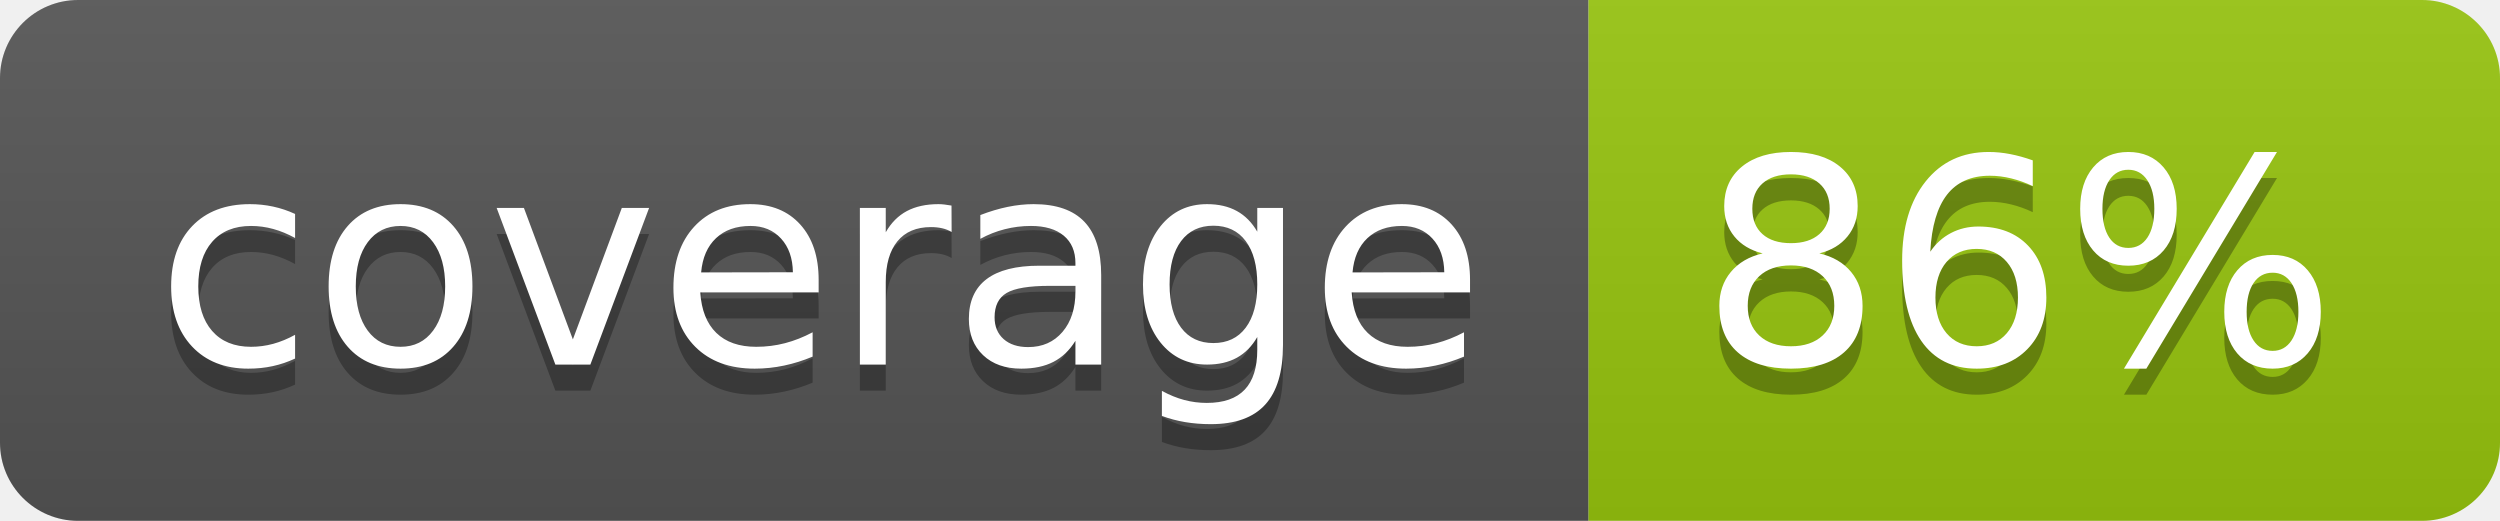
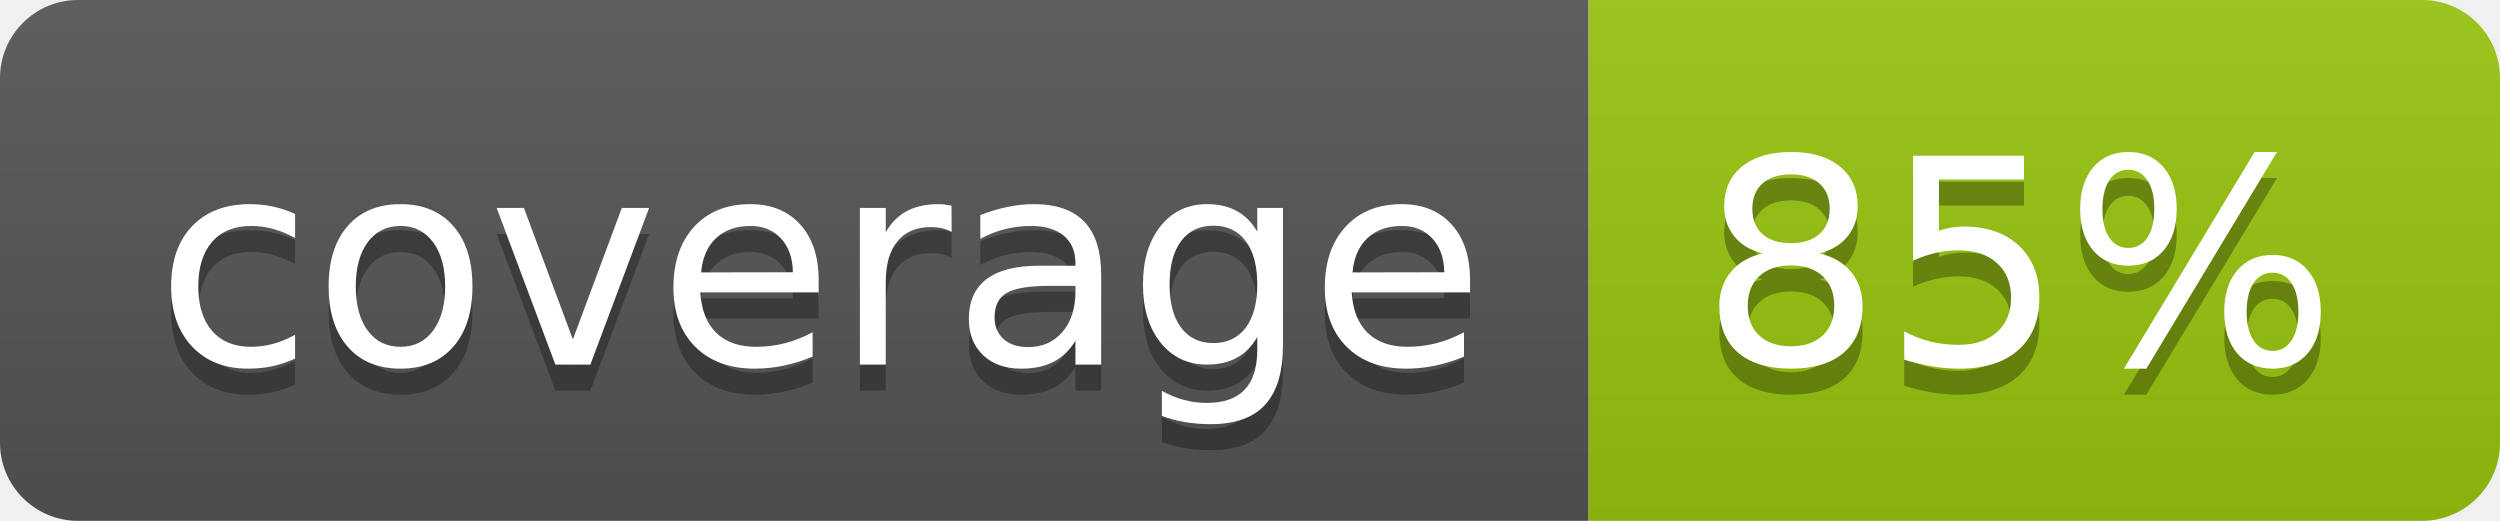
<svg xmlns="http://www.w3.org/2000/svg" width="96" height="20">
  <linearGradient id="b" x2="0" y2="100%">
    <stop offset="0" stop-color="#bbb" stop-opacity=".1" />
    <stop offset="1" stop-opacity=".1" />
  </linearGradient>
  <clipPath id="a">
    <rect width="96" height="20" rx="3" fill="#fff" />
  </clipPath>
  <g clip-path="url(#a)">
    <path fill="#555" d="M0 0h61v20H0z" />
    <path fill="#97C50F" d="M61 0h35v20H61z" />
    <path fill="url(#b)" d="M0 0h96v20H0z" />
  </g>
  <g fill="#fff" text-anchor="middle" font-family="DejaVu Sans,Verdana,Geneva,sans-serif" font-size="110">
    <text x="315" y="150" fill="#010101" fill-opacity=".3" transform="scale(.1)" textLength="510">coverage</text>
    <text x="315" y="140" transform="scale(.1)" textLength="510">coverage</text>
-     <text x="775" y="150" fill="#010101" fill-opacity=".3" transform="scale(.1)" textLength="250">86%</text>
-     <text x="775" y="140" transform="scale(.1)" textLength="250">86%</text>
+     <text x="775" y="150" fill="#010101" fill-opacity=".3" transform="scale(.1)" textLength="250">85%</text>
+     <text x="775" y="140" transform="scale(.1)" textLength="250">85%</text>
  </g>
</svg>
